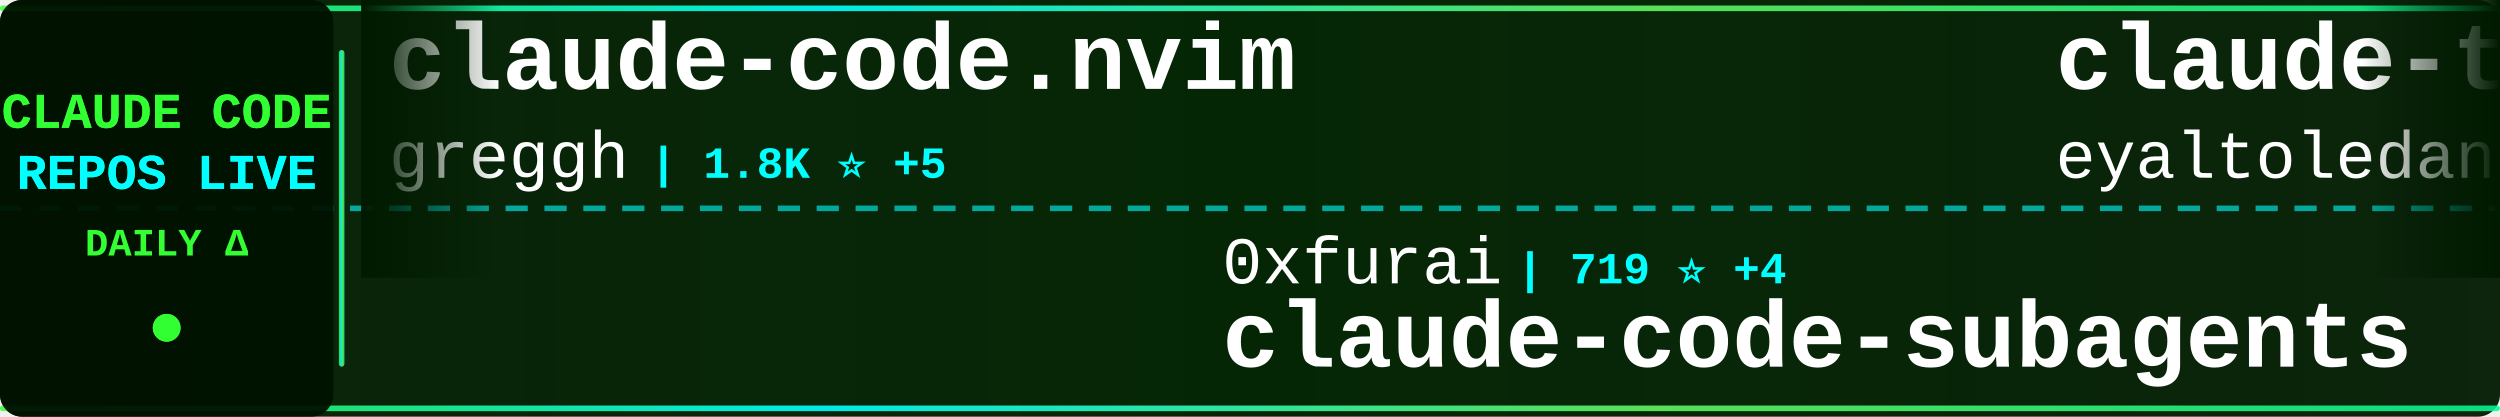
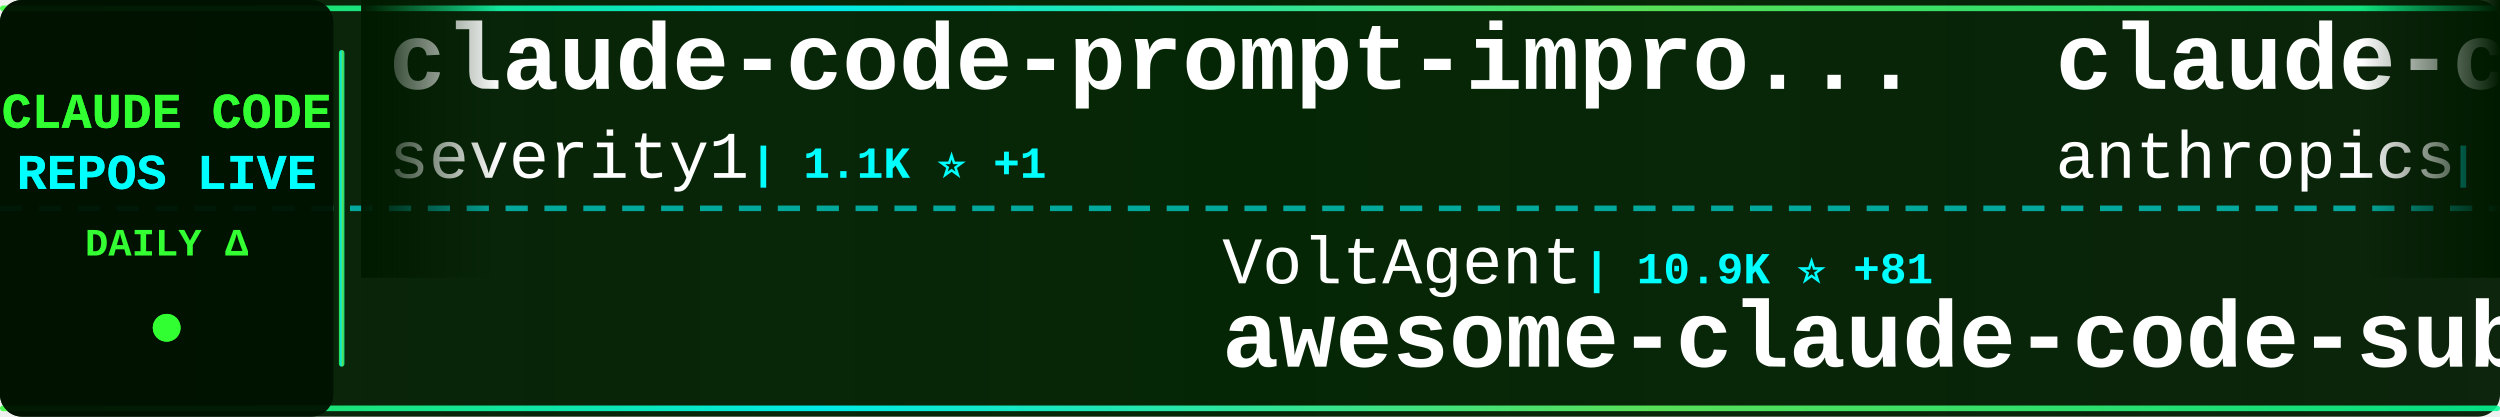
<svg xmlns="http://www.w3.org/2000/svg" width="900" height="150">
  <defs>
    <linearGradient id="tickerBg" x1="0%" y1="0%" x2="100%" y2="0%">
      <stop offset="0%" style="stop-color:#001a00;stop-opacity:0.95" />
      <stop offset="50%" style="stop-color:#002200;stop-opacity:0.98" />
      <stop offset="100%" style="stop-color:#001a00;stop-opacity:0.95" />
    </linearGradient>
    <linearGradient id="borderGrad" x1="0%" y1="0%" x2="100%" y2="0%">
      <stop offset="0%" style="stop-color:#33ff33;stop-opacity:0.85">
        <animate attributeName="stop-opacity" values="0.85;1;0.85" dur="2s" repeatCount="indefinite" />
      </stop>
      <stop offset="33%" style="stop-color:#00ffff;stop-opacity:0.9">
        <animate attributeName="stop-opacity" values="0.9;1;0.9" dur="2.2s" repeatCount="indefinite" />
      </stop>
      <stop offset="66%" style="stop-color:#66ff66;stop-opacity:0.85">
        <animate attributeName="stop-opacity" values="0.85;1;0.85" dur="1.8s" repeatCount="indefinite" />
      </stop>
      <stop offset="100%" style="stop-color:#00ff99;stop-opacity:0.85">
        <animate attributeName="stop-opacity" values="0.85;1;0.85" dur="2s" repeatCount="indefinite" />
      </stop>
    </linearGradient>
    <filter id="textGlow">
      <feGaussianBlur stdDeviation="0.1" result="coloredBlur" />
      <feMerge>
        <feMergeNode in="coloredBlur" />
        <feMergeNode in="SourceGraphic" />
      </feMerge>
    </filter>
    <filter id="metricGlow">
      <feGaussianBlur stdDeviation="0.2" result="coloredBlur" />
      <feMerge>
        <feMergeNode in="coloredBlur" />
        <feMergeNode in="SourceGraphic" />
      </feMerge>
    </filter>
    <linearGradient id="leftFade" x1="0%" y1="0%" x2="100%" y2="0%">
      <stop offset="0%" style="stop-color:#001a00;stop-opacity:1" />
      <stop offset="100%" style="stop-color:#001a00;stop-opacity:0" />
    </linearGradient>
    <linearGradient id="rightFade" x1="0%" y1="0%" x2="100%" y2="0%">
      <stop offset="0%" style="stop-color:#001a00;stop-opacity:0" />
      <stop offset="100%" style="stop-color:#001a00;stop-opacity:1" />
    </linearGradient>
  </defs>
  <rect width="900" height="150" fill="url(#tickerBg)" rx="8" />
  <rect x="0" y="2" width="900" height="2" fill="url(#borderGrad)" rx="1" />
  <rect x="0" y="146" width="900" height="2" fill="url(#borderGrad)" rx="1" />
  <line x1="0" y1="75" x2="900" y2="75" stroke="#00ffff" stroke-width="2" stroke-dasharray="8 6" opacity="0.6" />
  <rect x="0" y="0" width="120" height="150" fill="#001100" opacity="0.95" rx="8" />
  <text x="60" y="46" font-family="'Courier New', monospace" font-size="18" font-weight="bold" fill="#33ff33" text-anchor="middle" filter="url(#textGlow)">
    CLAUDE CODE
  </text>
  <text x="60" y="68" font-family="'Courier New', monospace" font-size="18" font-weight="bold" fill="#00ffff" text-anchor="middle" filter="url(#textGlow)">
    REPOS LIVE
  </text>
  <text x="60" y="92" font-family="'Courier New', monospace" font-size="14" font-weight="bold" fill="#33ff33" text-anchor="middle">
    DAILY Δ
  </text>
  <circle cx="60" cy="118" r="5" fill="#33ff33" filter="url(#metricGlow)">
    <animate attributeName="r" values="4;6;4" dur="1.5s" repeatCount="indefinite" />
    <animate attributeName="opacity" values="0.6;1;0.6" dur="1.5s" repeatCount="indefinite" />
  </circle>
  <rect x="122" y="18" width="2" height="114" fill="url(#borderGrad)" rx="1" />
  <clipPath id="tickerClip">
    <rect x="130" y="0" width="770" height="150" />
  </clipPath>
  <g clip-path="url(#tickerClip)">
    <g id="tickerItems">
      <animateTransform attributeName="transform" attributeType="XML" type="translate" from="0 0" to="-3000 0" dur="54s" repeatCount="indefinite" />
      <g transform="translate(0, 0)">
-         <text x="140" y="32" font-family="'Courier New', monospace" font-size="34" font-weight="bold" fill="#ffffff">claude-code.nvim</text>
-         <text x="140" y="64" font-family="'Courier New', monospace" font-size="24" font-weight="normal" fill="#ffffff" opacity="1.0">greggh</text>
-         <text x="234" y="64" font-family="'Courier New', monospace" font-size="16" font-weight="bold" fill="#00ffff"> | 1.8K ⭐ +5</text>
+         <text x="140" y="32" font-family="'Courier New', monospace" font-size="34" font-weight="bold" fill="#ffffff">claude-code-prompt-impro...</text>
+         <text x="140" y="64" font-family="'Courier New', monospace" font-size="24" font-weight="normal" fill="#ffffff" opacity="1.0">severity1</text>
+         <text x="270" y="64" font-family="'Courier New', monospace" font-size="16" font-weight="bold" fill="#00ffff"> | 1.1K ⭐ +1</text>
      </g>
      <g transform="translate(300, 0)">
-         <text x="140" y="102" font-family="'Courier New', monospace" font-size="24" font-weight="normal" fill="#ffffff" opacity="1.0">0xfurai</text>
-         <text x="246" y="102" font-family="'Courier New', monospace" font-size="16" font-weight="bold" fill="#00ffff"> | 719 ⭐ +4</text>
-         <text x="140" y="132" font-family="'Courier New', monospace" font-size="34" font-weight="bold" fill="#ffffff">claude-code-subagents</text>
+         <text x="140" y="102" font-family="'Courier New', monospace" font-size="24" font-weight="normal" fill="#ffffff" opacity="1.0">VoltAgent</text>
+         <text x="270" y="102" font-family="'Courier New', monospace" font-size="16" font-weight="bold" fill="#00ffff"> | 10.9K ⭐ +81</text>
+         <text x="140" y="132" font-family="'Courier New', monospace" font-size="34" font-weight="bold" fill="#ffffff">awesome-claude-code-suba...</text>
      </g>
      <g transform="translate(600, 0)">
-         <text x="140" y="32" font-family="'Courier New', monospace" font-size="34" font-weight="bold" fill="#ffffff">claude-task-master</text>
-         <text x="140" y="64" font-family="'Courier New', monospace" font-size="24" font-weight="normal" fill="#ffffff" opacity="1.0">eyaltoledano</text>
-         <text x="306" y="64" font-family="'Courier New', monospace" font-size="16" font-weight="bold" fill="#00ffff"> | 25.5K ⭐ +13</text>
+         <text x="140" y="32" font-family="'Courier New', monospace" font-size="34" font-weight="bold" fill="#ffffff">claude-code-base-action</text>
+         <text x="140" y="64" font-family="'Courier New', monospace" font-size="24" font-weight="normal" fill="#ffffff" opacity="1.0">anthropics</text>
+         <text x="282" y="64" font-family="'Courier New', monospace" font-size="16" font-weight="bold" fill="#00ffff"> | 580 ⭐</text>
      </g>
      <g transform="translate(900, 0)">
-         <text x="140" y="102" font-family="'Courier New', monospace" font-size="24" font-weight="normal" fill="#ffffff" opacity="1.0">sugyan</text>
-         <text x="234" y="102" font-family="'Courier New', monospace" font-size="16" font-weight="bold" fill="#00ffff"> | 925 ⭐ +2</text>
-         <text x="140" y="132" font-family="'Courier New', monospace" font-size="34" font-weight="bold" fill="#ffffff">claude-code-webui</text>
+         <text x="140" y="102" font-family="'Courier New', monospace" font-size="24" font-weight="normal" fill="#ffffff" opacity="1.0">pchalasani</text>
+         <text x="282" y="102" font-family="'Courier New', monospace" font-size="16" font-weight="bold" fill="#00ffff"> | 1.5K ⭐ +3</text>
+         <text x="140" y="132" font-family="'Courier New', monospace" font-size="34" font-weight="bold" fill="#ffffff">claude-code-tools</text>
      </g>
      <g transform="translate(1200, 0)">
-         <text x="140" y="32" font-family="'Courier New', monospace" font-size="34" font-weight="bold" fill="#ffffff">claude-agent-sdk-python</text>
-         <text x="140" y="64" font-family="'Courier New', monospace" font-size="24" font-weight="normal" fill="#ffffff" opacity="1.0">anthropics</text>
-         <text x="282" y="64" font-family="'Courier New', monospace" font-size="16" font-weight="bold" fill="#00ffff"> | 4.9K ⭐ +13</text>
+         <text x="140" y="32" font-family="'Courier New', monospace" font-size="34" font-weight="bold" fill="#ffffff">openskills</text>
+         <text x="140" y="64" font-family="'Courier New', monospace" font-size="24" font-weight="normal" fill="#ffffff" opacity="1.0">numman-ali</text>
+         <text x="282" y="64" font-family="'Courier New', monospace" font-size="16" font-weight="bold" fill="#00ffff"> | 8.4K ⭐ +20</text>
      </g>
      <g transform="translate(1500, 0)">
        <text x="140" y="102" font-family="'Courier New', monospace" font-size="24" font-weight="normal" fill="#ffffff" opacity="1.0">anthropics</text>
-         <text x="282" y="102" font-family="'Courier New', monospace" font-size="16" font-weight="bold" fill="#00ffff"> | 68.3K ⭐ +298</text>
-         <text x="140" y="132" font-family="'Courier New', monospace" font-size="34" font-weight="bold" fill="#ffffff">claude-code</text>
+         <text x="282" y="102" font-family="'Courier New', monospace" font-size="16" font-weight="bold" fill="#00ffff"> | 1.5K ⭐ +8</text>
+         <text x="140" y="132" font-family="'Courier New', monospace" font-size="34" font-weight="bold" fill="#ffffff">claude-agent-sdk-demos</text>
      </g>
      <g transform="translate(1800, 0)">
-         <text x="140" y="32" font-family="'Courier New', monospace" font-size="34" font-weight="bold" fill="#ffffff">claude-code-router</text>
-         <text x="140" y="64" font-family="'Courier New', monospace" font-size="24" font-weight="normal" fill="#ffffff" opacity="1.0">musistudio</text>
-         <text x="282" y="64" font-family="'Courier New', monospace" font-size="16" font-weight="bold" fill="#00ffff"> | 28.1K ⭐ +40</text>
+         <text x="140" y="32" font-family="'Courier New', monospace" font-size="34" font-weight="bold" fill="#ffffff">claude-code-sub-agents</text>
+         <text x="140" y="64" font-family="'Courier New', monospace" font-size="24" font-weight="normal" fill="#ffffff" opacity="1.0">lst97</text>
+         <text x="222" y="64" font-family="'Courier New', monospace" font-size="16" font-weight="bold" fill="#00ffff"> | 1.4K ⭐ +2</text>
      </g>
      <g transform="translate(2100, 0)">
-         <text x="140" y="102" font-family="'Courier New', monospace" font-size="24" font-weight="normal" fill="#ffffff" opacity="1.0">JessyTsui</text>
-         <text x="270" y="102" font-family="'Courier New', monospace" font-size="16" font-weight="bold" fill="#00ffff"> | 1.1K ⭐ +6</text>
-         <text x="140" y="132" font-family="'Courier New', monospace" font-size="34" font-weight="bold" fill="#ffffff">Claude-Code-Remote</text>
+         <text x="140" y="102" font-family="'Courier New', monospace" font-size="24" font-weight="normal" fill="#ffffff" opacity="1.0">revfactory</text>
+         <text x="282" y="102" font-family="'Courier New', monospace" font-size="16" font-weight="bold" fill="#00ffff"> | 755 ⭐</text>
+         <text x="140" y="132" font-family="'Courier New', monospace" font-size="34" font-weight="bold" fill="#ffffff">claude-code-mastering</text>
      </g>
      <g transform="translate(2400, 0)">
-         <text x="140" y="32" font-family="'Courier New', monospace" font-size="34" font-weight="bold" fill="#ffffff">claude-code-docs</text>
-         <text x="140" y="64" font-family="'Courier New', monospace" font-size="24" font-weight="normal" fill="#ffffff" opacity="1.0">ericbuess</text>
-         <text x="270" y="64" font-family="'Courier New', monospace" font-size="16" font-weight="bold" fill="#00ffff"> | 695 ⭐ +4</text>
+         <text x="140" y="32" font-family="'Courier New', monospace" font-size="34" font-weight="bold" fill="#ffffff">cc-switch</text>
+         <text x="140" y="64" font-family="'Courier New', monospace" font-size="24" font-weight="normal" fill="#ffffff" opacity="1.0">farion1231</text>
+         <text x="282" y="64" font-family="'Courier New', monospace" font-size="16" font-weight="bold" fill="#00ffff"> | 19.2K ⭐ +117</text>
      </g>
      <g transform="translate(2700, 0)">
-         <text x="140" y="102" font-family="'Courier New', monospace" font-size="24" font-weight="normal" fill="#ffffff" opacity="1.0">fuergaosi233</text>
-         <text x="306" y="102" font-family="'Courier New', monospace" font-size="16" font-weight="bold" fill="#00ffff"> | 2.0K ⭐ +3</text>
-         <text x="140" y="132" font-family="'Courier New', monospace" font-size="34" font-weight="bold" fill="#ffffff">claude-code-proxy</text>
+         <text x="140" y="102" font-family="'Courier New', monospace" font-size="24" font-weight="normal" fill="#ffffff" opacity="1.0">EnzeD</text>
+         <text x="222" y="102" font-family="'Courier New', monospace" font-size="16" font-weight="bold" fill="#00ffff"> | 3.9K ⭐ +3</text>
+         <text x="140" y="132" font-family="'Courier New', monospace" font-size="34" font-weight="bold" fill="#ffffff">vibe-coding</text>
      </g>
      <g transform="translate(3000, 0)">
-         <text x="140" y="32" font-family="'Courier New', monospace" font-size="34" font-weight="bold" fill="#ffffff">claude-code.nvim</text>
-         <text x="140" y="64" font-family="'Courier New', monospace" font-size="24" font-weight="normal" fill="#ffffff" opacity="1.0">greggh</text>
-         <text x="234" y="64" font-family="'Courier New', monospace" font-size="16" font-weight="bold" fill="#00ffff"> | 1.8K ⭐ +5</text>
+         <text x="140" y="32" font-family="'Courier New', monospace" font-size="34" font-weight="bold" fill="#ffffff">claude-code-prompt-impro...</text>
+         <text x="140" y="64" font-family="'Courier New', monospace" font-size="24" font-weight="normal" fill="#ffffff" opacity="1.0">severity1</text>
+         <text x="270" y="64" font-family="'Courier New', monospace" font-size="16" font-weight="bold" fill="#00ffff"> | 1.1K ⭐ +1</text>
      </g>
      <g transform="translate(3300, 0)">
-         <text x="140" y="102" font-family="'Courier New', monospace" font-size="24" font-weight="normal" fill="#ffffff" opacity="1.0">0xfurai</text>
-         <text x="246" y="102" font-family="'Courier New', monospace" font-size="16" font-weight="bold" fill="#00ffff"> | 719 ⭐ +4</text>
-         <text x="140" y="132" font-family="'Courier New', monospace" font-size="34" font-weight="bold" fill="#ffffff">claude-code-subagents</text>
+         <text x="140" y="102" font-family="'Courier New', monospace" font-size="24" font-weight="normal" fill="#ffffff" opacity="1.0">VoltAgent</text>
+         <text x="270" y="102" font-family="'Courier New', monospace" font-size="16" font-weight="bold" fill="#00ffff"> | 10.9K ⭐ +81</text>
+         <text x="140" y="132" font-family="'Courier New', monospace" font-size="34" font-weight="bold" fill="#ffffff">awesome-claude-code-suba...</text>
      </g>
      <g transform="translate(3600, 0)">
-         <text x="140" y="32" font-family="'Courier New', monospace" font-size="34" font-weight="bold" fill="#ffffff">claude-task-master</text>
-         <text x="140" y="64" font-family="'Courier New', monospace" font-size="24" font-weight="normal" fill="#ffffff" opacity="1.0">eyaltoledano</text>
-         <text x="306" y="64" font-family="'Courier New', monospace" font-size="16" font-weight="bold" fill="#00ffff"> | 25.5K ⭐ +13</text>
+         <text x="140" y="32" font-family="'Courier New', monospace" font-size="34" font-weight="bold" fill="#ffffff">claude-code-base-action</text>
+         <text x="140" y="64" font-family="'Courier New', monospace" font-size="24" font-weight="normal" fill="#ffffff" opacity="1.0">anthropics</text>
+         <text x="282" y="64" font-family="'Courier New', monospace" font-size="16" font-weight="bold" fill="#00ffff"> | 580 ⭐</text>
      </g>
      <g transform="translate(3900, 0)">
-         <text x="140" y="102" font-family="'Courier New', monospace" font-size="24" font-weight="normal" fill="#ffffff" opacity="1.0">sugyan</text>
-         <text x="234" y="102" font-family="'Courier New', monospace" font-size="16" font-weight="bold" fill="#00ffff"> | 925 ⭐ +2</text>
-         <text x="140" y="132" font-family="'Courier New', monospace" font-size="34" font-weight="bold" fill="#ffffff">claude-code-webui</text>
+         <text x="140" y="102" font-family="'Courier New', monospace" font-size="24" font-weight="normal" fill="#ffffff" opacity="1.0">pchalasani</text>
+         <text x="282" y="102" font-family="'Courier New', monospace" font-size="16" font-weight="bold" fill="#00ffff"> | 1.5K ⭐ +3</text>
+         <text x="140" y="132" font-family="'Courier New', monospace" font-size="34" font-weight="bold" fill="#ffffff">claude-code-tools</text>
      </g>
    </g>
  </g>
  <rect x="130" y="0" width="50" height="100" fill="url(#leftFade)" />
  <rect x="850" y="0" width="50" height="100" fill="url(#rightFade)" />
</svg>
